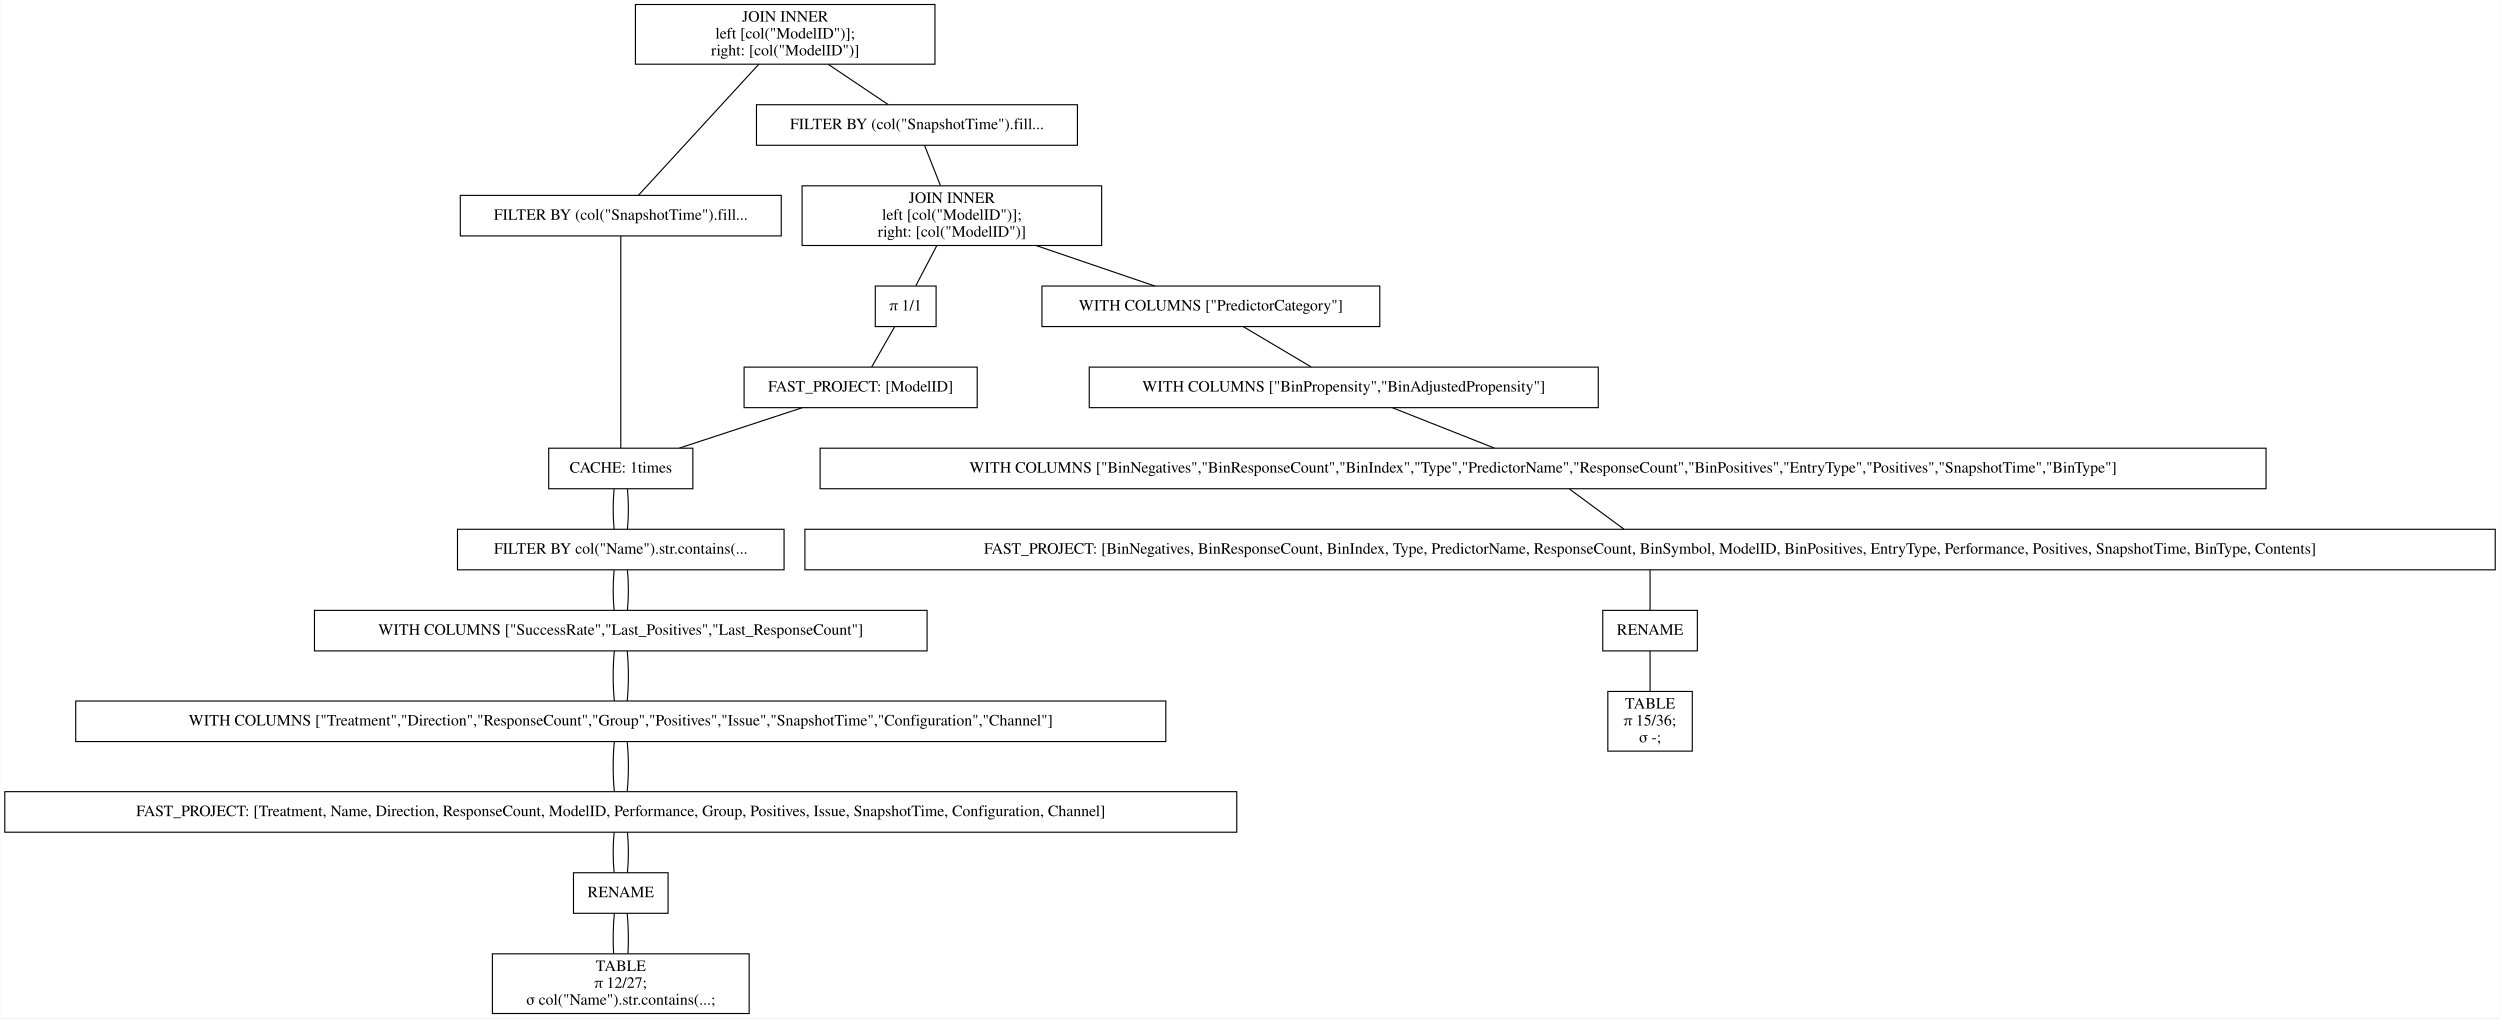
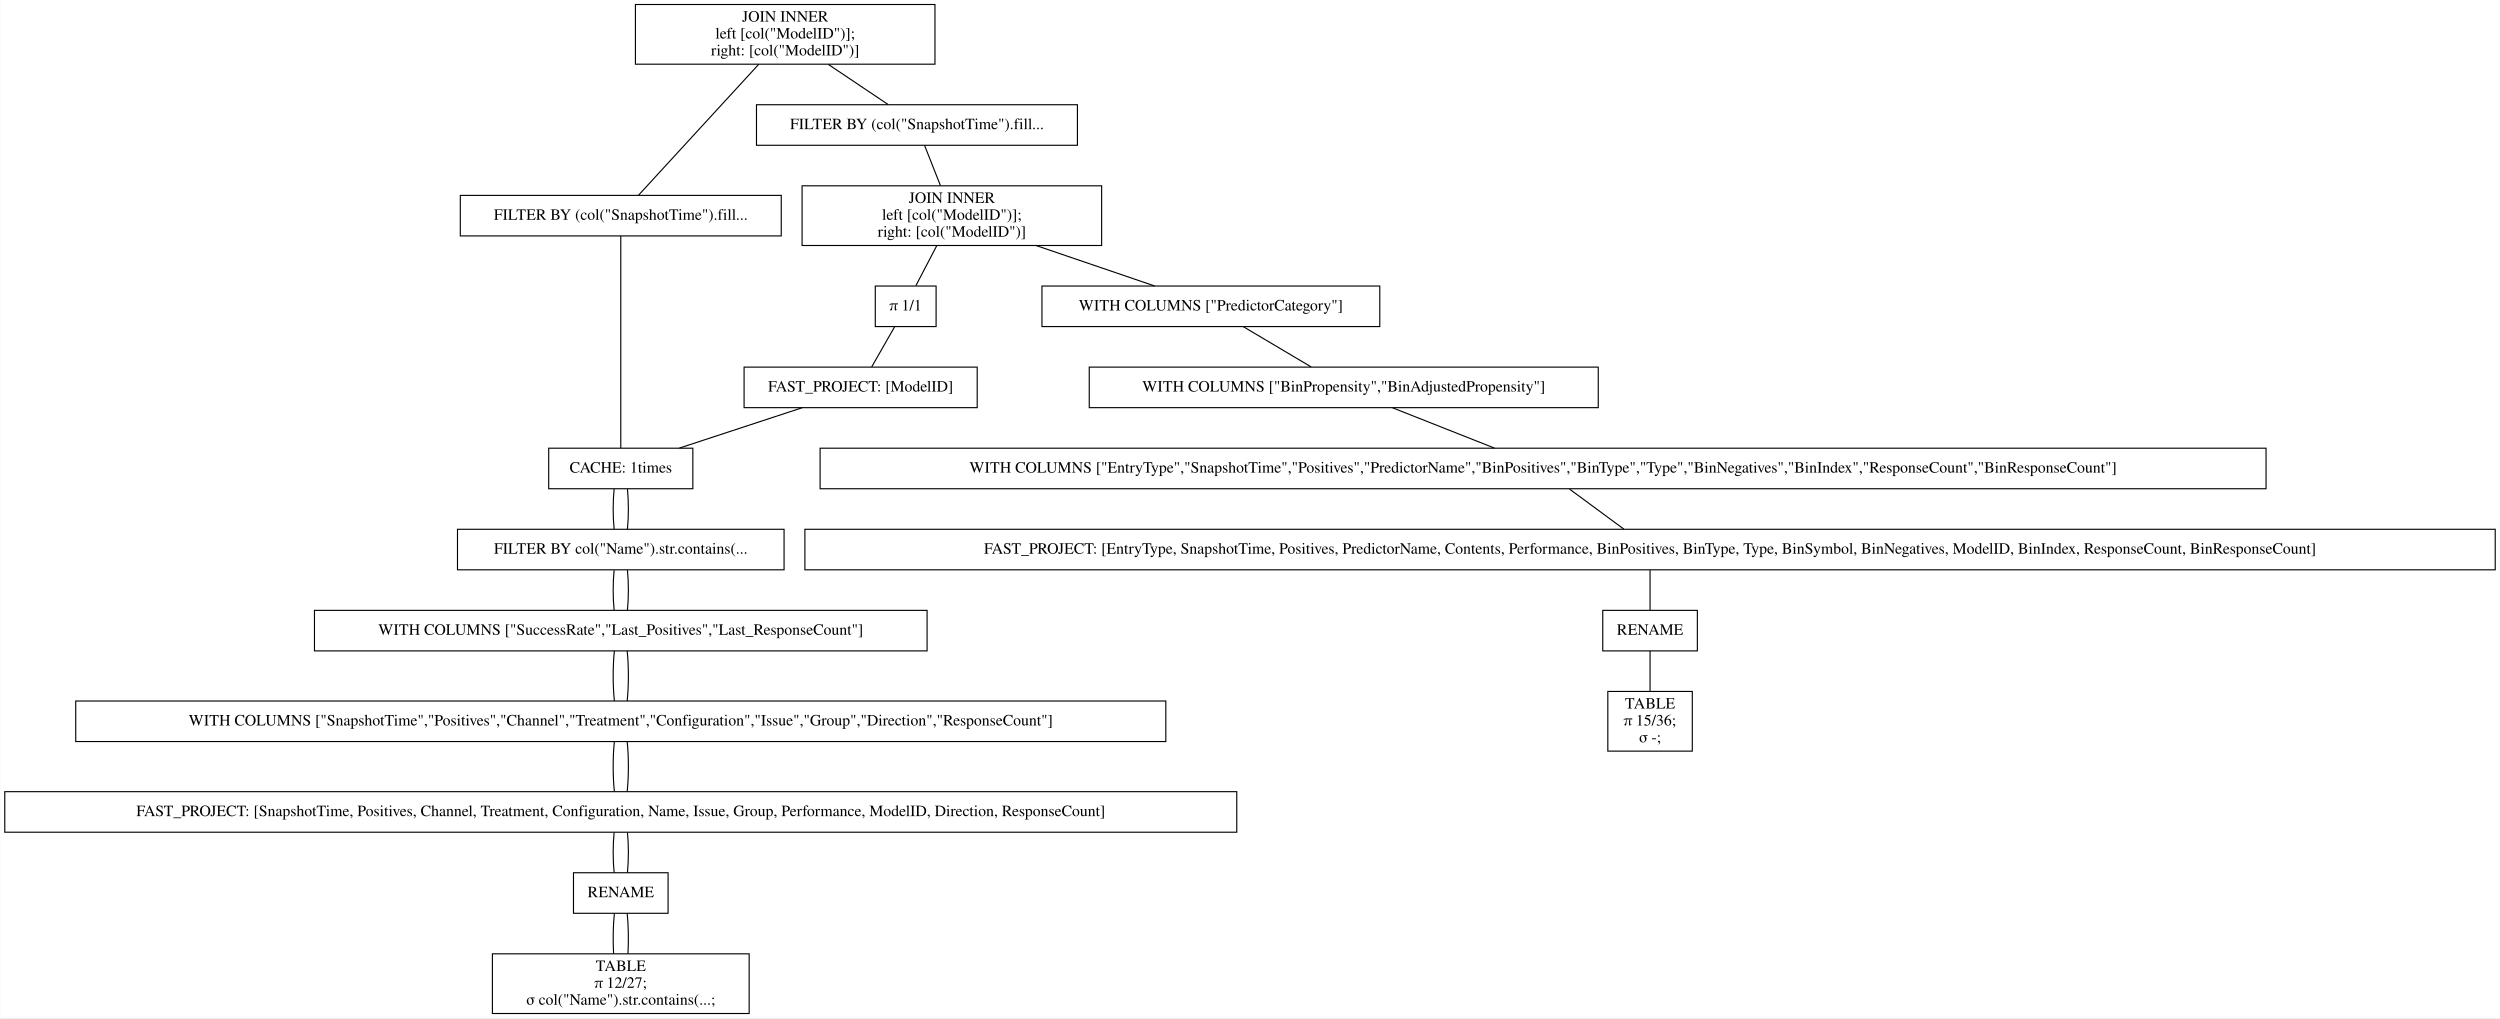
<svg xmlns="http://www.w3.org/2000/svg" width="2220pt" height="904pt" viewBox="0.00 0.00 2219.50 904.00">
  <g id="graph0" class="graph" transform="scale(1 1) rotate(0) translate(4 900)">
    <polygon fill="white" stroke="transparent" points="-4,4 -4,-900 2215.5,-900 2215.5,4 -4,4" />
    <g id="node1" class="node">
      <polygon fill="none" stroke="black" points="826,-896 560,-896 560,-843 826,-843 826,-896" />
      <text text-anchor="middle" x="693" y="-880.8" font-family="Times,serif" font-size="14.00">JOIN INNER</text>
      <text text-anchor="middle" x="693" y="-865.8" font-family="Times,serif" font-size="14.00">                    left [col("ModelID")];</text>
      <text text-anchor="middle" x="693" y="-850.8" font-family="Times,serif" font-size="14.00">                    right: [col("ModelID")]</text>
    </g>
    <g id="node2" class="node">
      <polygon fill="none" stroke="black" points="689.5,-726.5 404.5,-726.5 404.5,-690.5 689.5,-690.5 689.5,-726.5" />
      <text text-anchor="middle" x="547" y="-704.8" font-family="Times,serif" font-size="14.00">FILTER BY (col("SnapshotTime").fill...</text>
    </g>
    <g id="edge1" class="edge">
      <path fill="none" stroke="black" d="M669.54,-842.95C639.56,-810.3 588.45,-754.65 562.75,-726.65" />
    </g>
    <g id="node10" class="node">
      <polygon fill="none" stroke="black" points="952.5,-807 667.5,-807 667.5,-771 952.5,-771 952.5,-807" />
      <text text-anchor="middle" x="810" y="-785.3" font-family="Times,serif" font-size="14.00">FILTER BY (col("SnapshotTime").fill...</text>
    </g>
    <g id="edge9" class="edge">
      <path fill="none" stroke="black" d="M731.31,-842.8C748.77,-831.08 768.97,-817.53 784.53,-807.09" />
    </g>
    <g id="node3" class="node">
      <polygon fill="none" stroke="black" points="611,-502 483,-502 483,-466 611,-466 611,-502" />
      <text text-anchor="middle" x="547" y="-480.3" font-family="Times,serif" font-size="14.00">CACHE: 1times</text>
    </g>
    <g id="edge2" class="edge">
      <path fill="none" stroke="black" d="M547,-690.41C547,-648.99 547,-543.62 547,-502.15" />
    </g>
    <g id="node4" class="node">
      <polygon fill="none" stroke="black" points="692,-430 402,-430 402,-394 692,-394 692,-430" />
      <text text-anchor="middle" x="547" y="-408.3" font-family="Times,serif" font-size="14.00">FILTER BY col("Name").str.contains(...</text>
    </g>
    <g id="edge3" class="edge">
      <path fill="none" stroke="black" d="M541.08,-465.7C539.97,-454.85 539.97,-440.92 541.1,-430.1" />
    </g>
    <g id="edge20" class="edge">
      <path fill="none" stroke="black" d="M552.92,-465.7C554.03,-454.85 554.03,-440.92 552.9,-430.1" />
    </g>
    <g id="node5" class="node">
      <polygon fill="none" stroke="black" points="819,-358 275,-358 275,-322 819,-322 819,-358" />
      <text text-anchor="middle" x="547" y="-336.3" font-family="Times,serif" font-size="14.00">WITH COLUMNS ["SuccessRate","Last_Positives","Last_ResponseCount"]</text>
    </g>
    <g id="edge4" class="edge">
      <path fill="none" stroke="black" d="M541.08,-393.7C539.97,-382.85 539.97,-368.92 541.1,-358.1" />
    </g>
    <g id="edge21" class="edge">
      <path fill="none" stroke="black" d="M552.92,-393.7C554.03,-382.85 554.03,-368.92 552.9,-358.1" />
    </g>
    <g id="node6" class="node">
      <polygon fill="none" stroke="black" points="1031,-277.5 63,-277.5 63,-241.5 1031,-241.5 1031,-277.5" />
-       <text text-anchor="middle" x="547" y="-255.8" font-family="Times,serif" font-size="14.00">WITH COLUMNS ["Treatment","Direction","ResponseCount","Group","Positives","Issue","SnapshotTime","Configuration","Channel"]</text>
+       <text text-anchor="middle" x="547" y="-255.8" font-family="Times,serif" font-size="14.00">WITH COLUMNS ["SnapshotTime","Positives","Channel","Treatment","Configuration","Issue","Group","Direction","ResponseCount"]</text>
    </g>
    <g id="edge5" class="edge">
      <path fill="none" stroke="black" d="M541.32,-321.97C539.89,-308.8 539.89,-290.66 541.33,-277.5" />
    </g>
    <g id="edge22" class="edge">
      <path fill="none" stroke="black" d="M552.68,-321.97C554.11,-308.8 554.11,-290.66 552.67,-277.5" />
    </g>
    <g id="node7" class="node">
      <polygon fill="none" stroke="black" points="1094,-197 0,-197 0,-161 1094,-161 1094,-197" />
-       <text text-anchor="middle" x="547" y="-175.3" font-family="Times,serif" font-size="14.00">FAST_PROJECT: [Treatment, Name, Direction, ResponseCount, ModelID, Performance, Group, Positives, Issue, SnapshotTime, Configuration, Channel]</text>
+       <text text-anchor="middle" x="547" y="-175.3" font-family="Times,serif" font-size="14.00">FAST_PROJECT: [SnapshotTime, Positives, Channel, Treatment, Configuration, Name, Issue, Group, Performance, ModelID, Direction, ResponseCount]</text>
    </g>
    <g id="edge6" class="edge">
      <path fill="none" stroke="black" d="M541.32,-241.47C539.89,-228.3 539.89,-210.16 541.33,-197" />
    </g>
    <g id="edge23" class="edge">
      <path fill="none" stroke="black" d="M552.68,-241.47C554.11,-228.3 554.11,-210.16 552.67,-197" />
    </g>
    <g id="node8" class="node">
      <polygon fill="none" stroke="black" points="589,-125 505,-125 505,-89 589,-89 589,-125" />
      <text text-anchor="middle" x="547" y="-103.3" font-family="Times,serif" font-size="14.00">RENAME</text>
    </g>
    <g id="edge7" class="edge">
      <path fill="none" stroke="black" d="M541.08,-160.7C539.97,-149.85 539.97,-135.92 541.1,-125.1" />
    </g>
    <g id="edge24" class="edge">
      <path fill="none" stroke="black" d="M552.92,-160.7C554.03,-149.85 554.03,-135.92 552.9,-125.1" />
    </g>
    <g id="node9" class="node">
      <polygon fill="none" stroke="black" points="661,-53 433,-53 433,0 661,0 661,-53" />
      <text text-anchor="middle" x="547" y="-37.8" font-family="Times,serif" font-size="14.00">TABLE</text>
      <text text-anchor="middle" x="547" y="-22.8" font-family="Times,serif" font-size="14.00">π 12/27;</text>
      <text text-anchor="middle" x="547" y="-7.8" font-family="Times,serif" font-size="14.00">σ col("Name").str.contains(...;</text>
    </g>
    <g id="edge8" class="edge">
      <path fill="none" stroke="black" d="M541.32,-88.97C540.19,-78.51 539.95,-64.9 540.62,-53.16" />
    </g>
    <g id="edge25" class="edge">
      <path fill="none" stroke="black" d="M552.68,-88.97C553.81,-78.51 554.05,-64.9 553.38,-53.16" />
    </g>
    <g id="node11" class="node">
      <polygon fill="none" stroke="black" points="974,-735 708,-735 708,-682 974,-682 974,-735" />
      <text text-anchor="middle" x="841" y="-719.8" font-family="Times,serif" font-size="14.00">JOIN INNER</text>
      <text text-anchor="middle" x="841" y="-704.8" font-family="Times,serif" font-size="14.00">                    left [col("ModelID")];</text>
      <text text-anchor="middle" x="841" y="-689.8" font-family="Times,serif" font-size="14.00">                    right: [col("ModelID")]</text>
    </g>
    <g id="edge10" class="edge">
      <path fill="none" stroke="black" d="M816.73,-770.97C820.86,-760.51 826.23,-746.9 830.87,-735.16" />
    </g>
    <g id="node12" class="node">
      <polygon fill="none" stroke="black" points="1221,-646 921,-646 921,-610 1221,-610 1221,-646" />
      <text text-anchor="middle" x="1071" y="-624.3" font-family="Times,serif" font-size="14.00">WITH COLUMNS ["PredictorCategory"]</text>
    </g>
    <g id="edge11" class="edge">
      <path fill="none" stroke="black" d="M915.99,-681.9C950.47,-670.14 990.43,-656.5 1021.14,-646.02" />
    </g>
    <g id="node18" class="node">
      <polygon fill="none" stroke="black" points="827,-646 773,-646 773,-610 827,-610 827,-646" />
      <text text-anchor="middle" x="800" y="-624.3" font-family="Times,serif" font-size="14.00">π 1/1</text>
    </g>
    <g id="edge17" class="edge">
      <path fill="none" stroke="black" d="M827.58,-681.8C821.5,-670.17 814.49,-656.74 809.05,-646.33" />
    </g>
    <g id="node13" class="node">
      <polygon fill="none" stroke="black" points="1415,-574 963,-574 963,-538 1415,-538 1415,-574" />
      <text text-anchor="middle" x="1189" y="-552.3" font-family="Times,serif" font-size="14.00">WITH COLUMNS ["BinPropensity","BinAdjustedPropensity"]</text>
    </g>
    <g id="edge12" class="edge">
      <path fill="none" stroke="black" d="M1099.87,-609.88C1118.15,-599.03 1141.72,-585.05 1160.02,-574.19" />
    </g>
    <g id="node14" class="node">
      <polygon fill="none" stroke="black" points="2008,-502 724,-502 724,-466 2008,-466 2008,-502" />
-       <text text-anchor="middle" x="1366" y="-480.3" font-family="Times,serif" font-size="14.00">WITH COLUMNS ["BinNegatives","BinResponseCount","BinIndex","Type","PredictorName","ResponseCount","BinPositives","EntryType","Positives","SnapshotTime","BinType"]</text>
+       <text text-anchor="middle" x="1366" y="-480.3" font-family="Times,serif" font-size="14.00">WITH COLUMNS ["EntryType","SnapshotTime","Positives","PredictorName","BinPositives","BinType","Type","BinNegatives","BinIndex","ResponseCount","BinResponseCount"]</text>
    </g>
    <g id="edge13" class="edge">
      <path fill="none" stroke="black" d="M1232.3,-537.88C1259.83,-526.99 1295.34,-512.95 1322.84,-502.07" />
    </g>
    <g id="node15" class="node">
      <polygon fill="none" stroke="black" points="2211.5,-430 710.5,-430 710.5,-394 2211.5,-394 2211.5,-430" />
-       <text text-anchor="middle" x="1461" y="-408.3" font-family="Times,serif" font-size="14.00">FAST_PROJECT: [BinNegatives, BinResponseCount, BinIndex, Type, PredictorName, ResponseCount, BinSymbol, ModelID, BinPositives, EntryType, Performance, Positives, SnapshotTime, BinType, Contents]</text>
+       <text text-anchor="middle" x="1461" y="-408.3" font-family="Times,serif" font-size="14.00">FAST_PROJECT: [EntryType, SnapshotTime, Positives, PredictorName, Contents, Performance, BinPositives, BinType, Type, BinSymbol, BinNegatives, ModelID, BinIndex, ResponseCount, BinResponseCount]</text>
    </g>
    <g id="edge14" class="edge">
      <path fill="none" stroke="black" d="M1389.48,-465.7C1404.21,-454.85 1423.11,-440.92 1437.79,-430.1" />
    </g>
    <g id="node16" class="node">
      <polygon fill="none" stroke="black" points="1503,-358 1419,-358 1419,-322 1503,-322 1503,-358" />
      <text text-anchor="middle" x="1461" y="-336.3" font-family="Times,serif" font-size="14.00">RENAME</text>
    </g>
    <g id="edge15" class="edge">
      <path fill="none" stroke="black" d="M1461,-393.7C1461,-382.85 1461,-368.92 1461,-358.1" />
    </g>
    <g id="node17" class="node">
      <polygon fill="none" stroke="black" points="1498.5,-286 1423.5,-286 1423.5,-233 1498.5,-233 1498.5,-286" />
      <text text-anchor="middle" x="1461" y="-270.8" font-family="Times,serif" font-size="14.00">TABLE</text>
      <text text-anchor="middle" x="1461" y="-255.8" font-family="Times,serif" font-size="14.00">π 15/36;</text>
      <text text-anchor="middle" x="1461" y="-240.8" font-family="Times,serif" font-size="14.00">σ -;</text>
    </g>
    <g id="edge16" class="edge">
      <path fill="none" stroke="black" d="M1461,-321.97C1461,-311.51 1461,-297.9 1461,-286.16" />
    </g>
    <g id="node19" class="node">
      <polygon fill="none" stroke="black" points="863.5,-574 656.5,-574 656.5,-538 863.5,-538 863.5,-574" />
      <text text-anchor="middle" x="760" y="-552.3" font-family="Times,serif" font-size="14.00">FAST_PROJECT: [ModelID]</text>
    </g>
    <g id="edge18" class="edge">
      <path fill="none" stroke="black" d="M790.11,-609.7C783.91,-598.85 775.95,-584.92 769.77,-574.1" />
    </g>
    <g id="edge19" class="edge">
      <path fill="none" stroke="black" d="M708.17,-537.97C675.04,-527.08 632.24,-513.01 599.07,-502.11" />
    </g>
  </g>
</svg>
